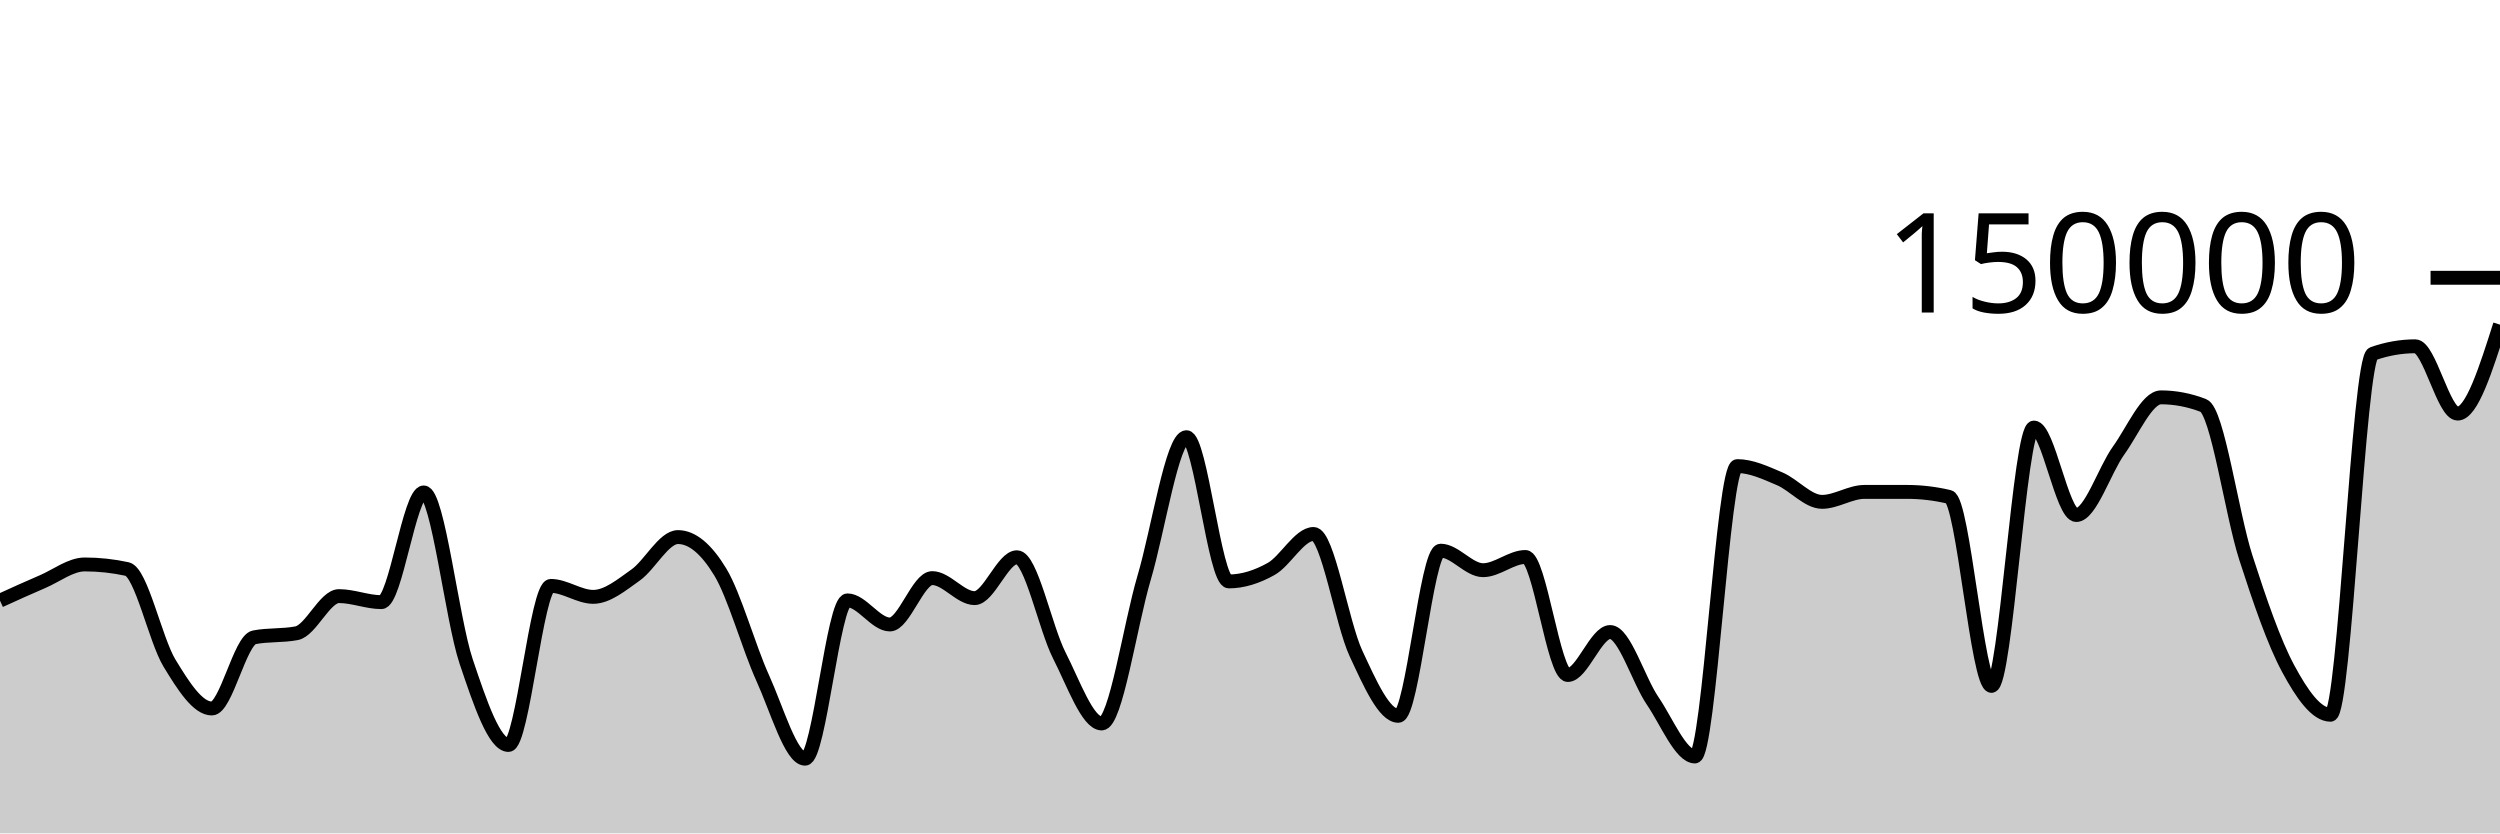
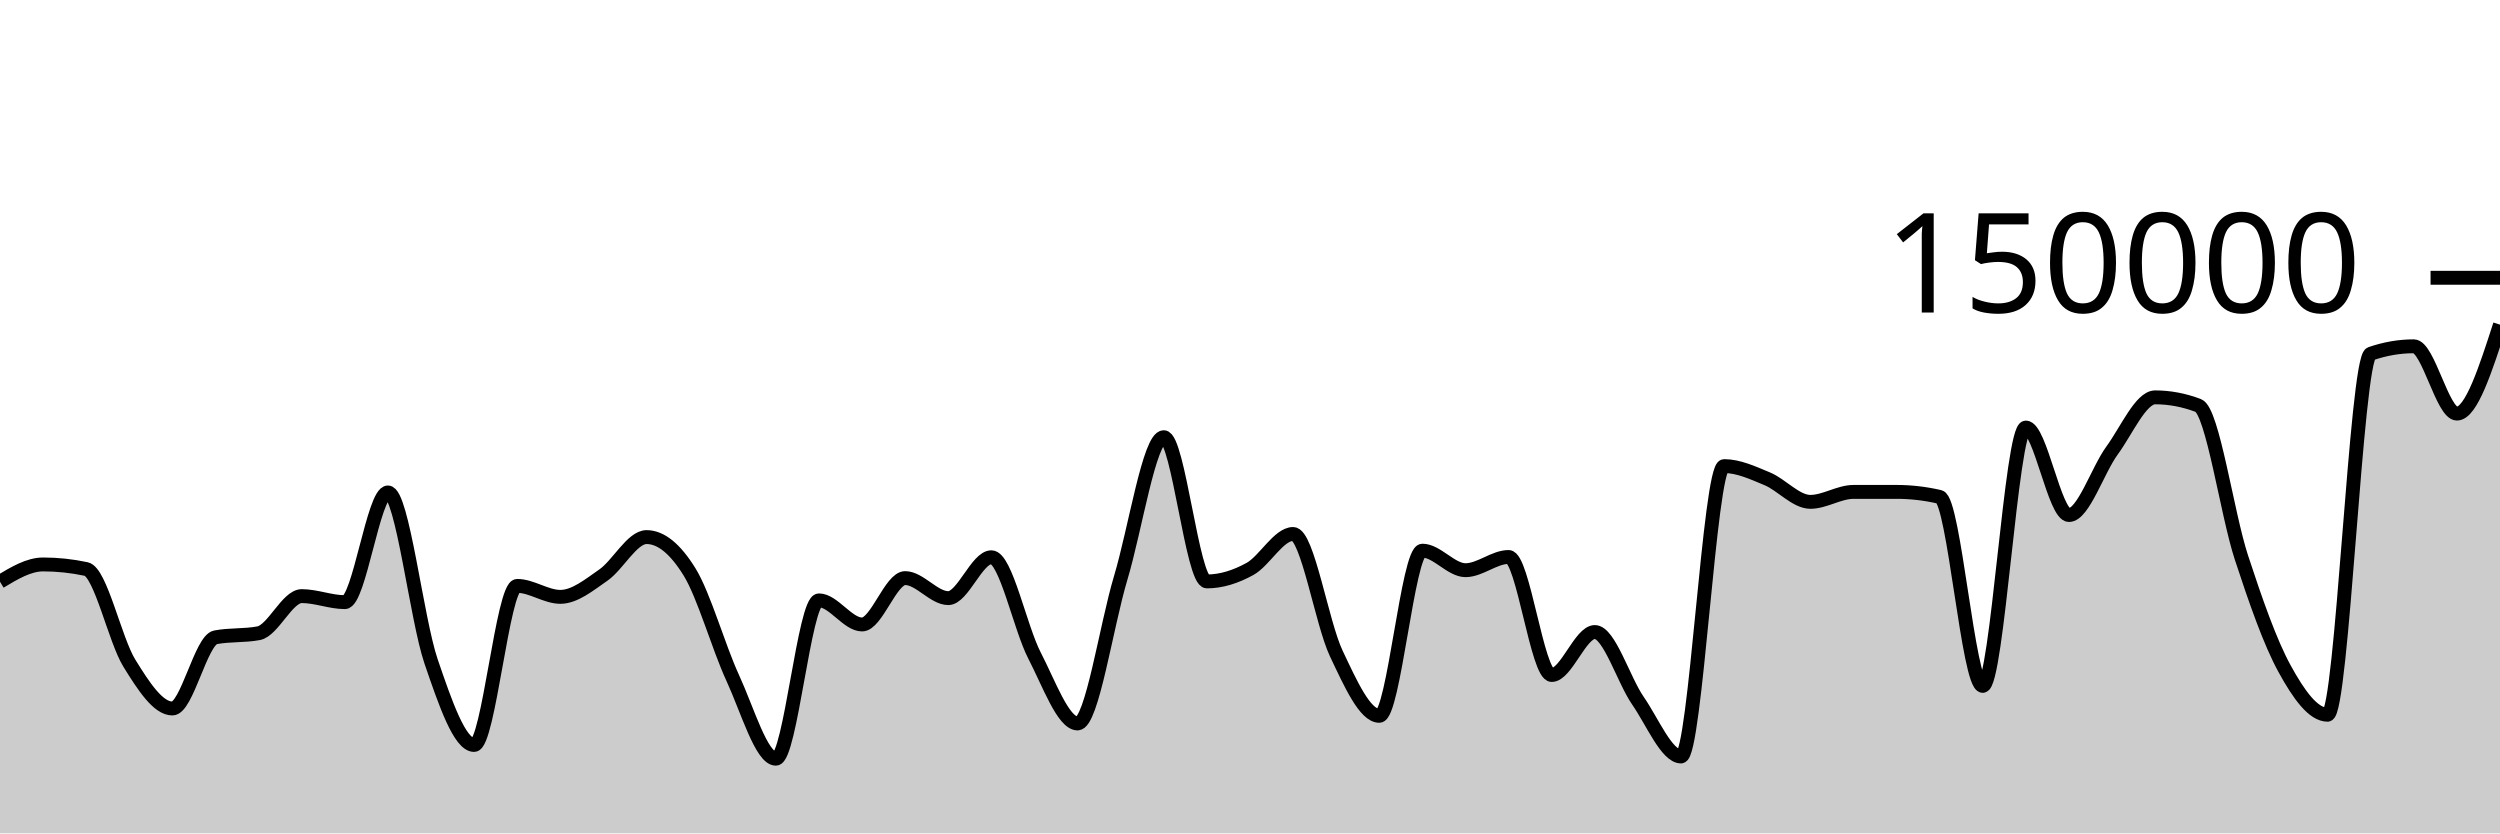
<svg xmlns="http://www.w3.org/2000/svg" viewBox="0 0 180 60">
  <g transform="translate(0,20)">
-     <path class="area" fill="rgba(0, 0, 0, 0.2)" d="M0,23.246C1.017,22.782,2.034,22.318,3.051,21.884C4.068,21.45,5.085,20.64,6.102,20.64C7.119,20.64,8.136,20.75,9.153,20.97C10.169,21.19,11.186,26.07,12.203,27.743C13.22,29.417,14.237,31.012,15.254,31.012C16.271,31.012,17.288,26.081,18.305,25.886C19.322,25.69,20.339,25.788,21.356,25.593C22.373,25.397,23.39,22.92,24.407,22.92C25.424,22.92,26.441,23.354,27.458,23.354C28.475,23.354,29.492,15.456,30.508,15.456C31.525,15.456,32.542,24.581,33.559,27.612C34.576,30.642,35.593,33.638,36.61,33.638C37.627,33.638,38.644,22.185,39.661,22.185C40.678,22.185,41.695,22.974,42.712,22.974C43.729,22.974,44.746,22.12,45.763,21.402C46.78,20.685,47.797,18.67,48.814,18.67C49.831,18.67,50.847,19.51,51.864,21.19C52.881,22.871,53.898,26.579,54.915,28.818C55.932,31.058,56.949,34.627,57.966,34.627C58.983,34.627,60,23.227,61.017,23.227C62.034,23.227,63.051,24.963,64.068,24.963C65.085,24.963,66.102,21.623,67.119,21.623C68.136,21.623,69.153,23.065,70.169,23.065C71.186,23.065,72.203,20.122,73.22,20.122C74.237,20.122,75.254,25.201,76.271,27.195C77.288,29.19,78.305,32.089,79.322,32.089C80.339,32.089,81.356,25.048,82.373,21.612C83.39,18.177,84.407,11.477,85.424,11.477C86.441,11.477,87.458,21.862,88.475,21.862C89.492,21.862,90.508,21.533,91.525,20.963C92.542,20.394,93.559,18.446,94.576,18.446C95.593,18.446,96.61,24.858,97.627,27.04C98.644,29.223,99.661,31.54,100.678,31.54C101.695,31.54,102.712,19.648,103.729,19.648C104.746,19.648,105.763,21.054,106.78,21.054C107.797,21.054,108.814,20.103,109.831,20.103C110.847,20.103,111.864,28.6,112.881,28.6C113.898,28.6,114.915,25.506,115.932,25.506C116.949,25.506,117.966,28.956,118.983,30.45C120,31.943,121.017,34.466,122.034,34.466C123.051,34.466,124.068,13.559,125.085,13.559C126.102,13.559,127.119,14.044,128.136,14.473C129.153,14.903,130.169,16.134,131.186,16.134C132.203,16.134,133.22,15.418,134.237,15.417C135.254,15.416,136.271,15.416,137.288,15.416C138.305,15.416,139.322,15.536,140.339,15.776C141.356,16.016,142.373,29.384,143.39,29.384C144.407,29.384,145.424,10.783,146.441,10.783C147.458,10.783,148.475,17.082,149.492,17.082C150.508,17.082,151.525,13.846,152.542,12.434C153.559,11.021,154.576,8.609,155.593,8.609C156.61,8.609,157.627,8.804,158.644,9.195C159.661,9.586,160.678,16.974,161.695,20.131C162.712,23.287,163.729,26.247,164.746,28.135C165.763,30.024,166.78,31.462,167.797,31.462C168.814,31.462,169.831,5.824,170.847,5.468C171.864,5.111,172.881,4.933,173.898,4.933C174.915,4.933,175.932,9.779,176.949,9.779C177.966,9.779,178.983,6.577,180,3.375L180,40C178.983,40,177.966,40,176.949,40C175.932,40,174.915,40,173.898,40C172.881,40,171.864,40,170.847,40C169.831,40,168.814,40,167.797,40C166.78,40,165.763,40,164.746,40C163.729,40,162.712,40,161.695,40C160.678,40,159.661,40,158.644,40C157.627,40,156.61,40,155.593,40C154.576,40,153.559,40,152.542,40C151.525,40,150.508,40,149.492,40C148.475,40,147.458,40,146.441,40C145.424,40,144.407,40,143.39,40C142.373,40,141.356,40,140.339,40C139.322,40,138.305,40,137.288,40C136.271,40,135.254,40,134.237,40C133.22,40,132.203,40,131.186,40C130.169,40,129.153,40,128.136,40C127.119,40,126.102,40,125.085,40C124.068,40,123.051,40,122.034,40C121.017,40,120,40,118.983,40C117.966,40,116.949,40,115.932,40C114.915,40,113.898,40,112.881,40C111.864,40,110.847,40,109.831,40C108.814,40,107.797,40,106.78,40C105.763,40,104.746,40,103.729,40C102.712,40,101.695,40,100.678,40C99.661,40,98.644,40,97.627,40C96.61,40,95.593,40,94.576,40C93.559,40,92.542,40,91.525,40C90.508,40,89.492,40,88.475,40C87.458,40,86.441,40,85.424,40C84.407,40,83.39,40,82.373,40C81.356,40,80.339,40,79.322,40C78.305,40,77.288,40,76.271,40C75.254,40,74.237,40,73.22,40C72.203,40,71.186,40,70.169,40C69.153,40,68.136,40,67.119,40C66.102,40,65.085,40,64.068,40C63.051,40,62.034,40,61.017,40C60,40,58.983,40,57.966,40C56.949,40,55.932,40,54.915,40C53.898,40,52.881,40,51.864,40C50.847,40,49.831,40,48.814,40C47.797,40,46.78,40,45.763,40C44.746,40,43.729,40,42.712,40C41.695,40,40.678,40,39.661,40C38.644,40,37.627,40,36.61,40C35.593,40,34.576,40,33.559,40C32.542,40,31.525,40,30.508,40C29.492,40,28.475,40,27.458,40C26.441,40,25.424,40,24.407,40C23.39,40,22.373,40,21.356,40C20.339,40,19.322,40,18.305,40C17.288,40,16.271,40,15.254,40C14.237,40,13.22,40,12.203,40C11.186,40,10.169,40,9.153,40C8.136,40,7.119,40,6.102,40C5.085,40,4.068,40,3.051,40C2.034,40,1.017,40,0,40Z" />
-     <path class="line" stroke="black" fill="none" d="M0,23.246C1.017,22.782,2.034,22.318,3.051,21.884C4.068,21.45,5.085,20.64,6.102,20.64C7.119,20.64,8.136,20.75,9.153,20.97C10.169,21.19,11.186,26.07,12.203,27.743C13.22,29.417,14.237,31.012,15.254,31.012C16.271,31.012,17.288,26.081,18.305,25.886C19.322,25.69,20.339,25.788,21.356,25.593C22.373,25.397,23.39,22.92,24.407,22.92C25.424,22.92,26.441,23.354,27.458,23.354C28.475,23.354,29.492,15.456,30.508,15.456C31.525,15.456,32.542,24.581,33.559,27.612C34.576,30.642,35.593,33.638,36.61,33.638C37.627,33.638,38.644,22.185,39.661,22.185C40.678,22.185,41.695,22.974,42.712,22.974C43.729,22.974,44.746,22.12,45.763,21.402C46.78,20.685,47.797,18.67,48.814,18.67C49.831,18.67,50.847,19.51,51.864,21.19C52.881,22.871,53.898,26.579,54.915,28.818C55.932,31.058,56.949,34.627,57.966,34.627C58.983,34.627,60,23.227,61.017,23.227C62.034,23.227,63.051,24.963,64.068,24.963C65.085,24.963,66.102,21.623,67.119,21.623C68.136,21.623,69.153,23.065,70.169,23.065C71.186,23.065,72.203,20.122,73.22,20.122C74.237,20.122,75.254,25.201,76.271,27.195C77.288,29.19,78.305,32.089,79.322,32.089C80.339,32.089,81.356,25.048,82.373,21.612C83.39,18.177,84.407,11.477,85.424,11.477C86.441,11.477,87.458,21.862,88.475,21.862C89.492,21.862,90.508,21.533,91.525,20.963C92.542,20.394,93.559,18.446,94.576,18.446C95.593,18.446,96.61,24.858,97.627,27.04C98.644,29.223,99.661,31.54,100.678,31.54C101.695,31.54,102.712,19.648,103.729,19.648C104.746,19.648,105.763,21.054,106.78,21.054C107.797,21.054,108.814,20.103,109.831,20.103C110.847,20.103,111.864,28.6,112.881,28.6C113.898,28.6,114.915,25.506,115.932,25.506C116.949,25.506,117.966,28.956,118.983,30.45C120,31.943,121.017,34.466,122.034,34.466C123.051,34.466,124.068,13.559,125.085,13.559C126.102,13.559,127.119,14.044,128.136,14.473C129.153,14.903,130.169,16.134,131.186,16.134C132.203,16.134,133.22,15.418,134.237,15.417C135.254,15.416,136.271,15.416,137.288,15.416C138.305,15.416,139.322,15.536,140.339,15.776C141.356,16.016,142.373,29.384,143.39,29.384C144.407,29.384,145.424,10.783,146.441,10.783C147.458,10.783,148.475,17.082,149.492,17.082C150.508,17.082,151.525,13.846,152.542,12.434C153.559,11.021,154.576,8.609,155.593,8.609C156.61,8.609,157.627,8.804,158.644,9.195C159.661,9.586,160.678,16.974,161.695,20.131C162.712,23.287,163.729,26.247,164.746,28.135C165.763,30.024,166.78,31.462,167.797,31.462C168.814,31.462,169.831,5.824,170.847,5.468C171.864,5.111,172.881,4.933,173.898,4.933C174.915,4.933,175.932,9.779,176.949,9.779C177.966,9.779,178.983,6.577,180,3.375" />
+     <path class="area" fill="rgba(0, 0, 0, 0.2)" d="M0,21.884C1.034,21.262,2.069,20.64,3.103,20.64C4.138,20.64,5.172,20.75,6.207,20.97C7.241,21.19,8.276,26.07,9.31,27.743C10.345,29.417,11.379,31.012,12.414,31.012C13.448,31.012,14.483,26.081,15.517,25.886C16.552,25.69,17.586,25.788,18.621,25.593C19.655,25.397,20.69,22.92,21.724,22.92C22.759,22.92,23.793,23.354,24.828,23.354C25.862,23.354,26.897,15.456,27.931,15.456C28.966,15.456,30,24.581,31.034,27.612C32.069,30.642,33.103,33.638,34.138,33.638C35.172,33.638,36.207,22.185,37.241,22.185C38.276,22.185,39.31,22.974,40.345,22.974C41.379,22.974,42.414,22.12,43.448,21.402C44.483,20.685,45.517,18.67,46.552,18.67C47.586,18.67,48.621,19.51,49.655,21.19C50.69,22.871,51.724,26.579,52.759,28.818C53.793,31.058,54.828,34.627,55.862,34.627C56.897,34.627,57.931,23.227,58.966,23.227C60,23.227,61.034,24.963,62.069,24.963C63.103,24.963,64.138,21.623,65.172,21.623C66.207,21.623,67.241,23.065,68.276,23.065C69.31,23.065,70.345,20.122,71.379,20.122C72.414,20.122,73.448,25.201,74.483,27.195C75.517,29.19,76.552,32.089,77.586,32.089C78.621,32.089,79.655,25.048,80.69,21.612C81.724,18.177,82.759,11.477,83.793,11.477C84.828,11.477,85.862,21.862,86.897,21.862C87.931,21.862,88.966,21.533,90,20.963C91.034,20.394,92.069,18.446,93.103,18.446C94.138,18.446,95.172,24.858,96.207,27.04C97.241,29.223,98.276,31.54,99.31,31.54C100.345,31.54,101.379,19.648,102.414,19.648C103.448,19.648,104.483,21.054,105.517,21.054C106.552,21.054,107.586,20.103,108.621,20.103C109.655,20.103,110.69,28.6,111.724,28.6C112.759,28.6,113.793,25.506,114.828,25.506C115.862,25.506,116.897,28.956,117.931,30.45C118.966,31.943,120,34.466,121.034,34.466C122.069,34.466,123.103,13.559,124.138,13.559C125.172,13.559,126.207,14.044,127.241,14.473C128.276,14.903,129.31,16.134,130.345,16.134C131.379,16.134,132.414,15.418,133.448,15.417C134.483,15.416,135.517,15.416,136.552,15.416C137.586,15.416,138.621,15.536,139.655,15.776C140.69,16.016,141.724,29.384,142.759,29.384C143.793,29.384,144.828,10.783,145.862,10.783C146.897,10.783,147.931,17.082,148.966,17.082C150,17.082,151.034,13.846,152.069,12.434C153.103,11.021,154.138,8.609,155.172,8.609C156.207,8.609,157.241,8.804,158.276,9.195C159.31,9.586,160.345,16.974,161.379,20.131C162.414,23.287,163.448,26.247,164.483,28.135C165.517,30.024,166.552,31.462,167.586,31.462C168.621,31.462,169.655,5.824,170.69,5.468C171.724,5.111,172.759,4.933,173.793,4.933C174.828,4.933,175.862,9.779,176.897,9.779C177.931,9.779,178.966,6.577,180,3.375L180,40C178.966,40,177.931,40,176.897,40C175.862,40,174.828,40,173.793,40C172.759,40,171.724,40,170.69,40C169.655,40,168.621,40,167.586,40C166.552,40,165.517,40,164.483,40C163.448,40,162.414,40,161.379,40C160.345,40,159.31,40,158.276,40C157.241,40,156.207,40,155.172,40C154.138,40,153.103,40,152.069,40C151.034,40,150,40,148.966,40C147.931,40,146.897,40,145.862,40C144.828,40,143.793,40,142.759,40C141.724,40,140.69,40,139.655,40C138.621,40,137.586,40,136.552,40C135.517,40,134.483,40,133.448,40C132.414,40,131.379,40,130.345,40C129.31,40,128.276,40,127.241,40C126.207,40,125.172,40,124.138,40C123.103,40,122.069,40,121.034,40C120,40,118.966,40,117.931,40C116.897,40,115.862,40,114.828,40C113.793,40,112.759,40,111.724,40C110.69,40,109.655,40,108.621,40C107.586,40,106.552,40,105.517,40C104.483,40,103.448,40,102.414,40C101.379,40,100.345,40,99.31,40C98.276,40,97.241,40,96.207,40C95.172,40,94.138,40,93.103,40C92.069,40,91.034,40,90,40C88.966,40,87.931,40,86.897,40C85.862,40,84.828,40,83.793,40C82.759,40,81.724,40,80.69,40C79.655,40,78.621,40,77.586,40C76.552,40,75.517,40,74.483,40C73.448,40,72.414,40,71.379,40C70.345,40,69.31,40,68.276,40C67.241,40,66.207,40,65.172,40C64.138,40,63.103,40,62.069,40C61.034,40,60,40,58.966,40C57.931,40,56.897,40,55.862,40C54.828,40,53.793,40,52.759,40C51.724,40,50.69,40,49.655,40C48.621,40,47.586,40,46.552,40C45.517,40,44.483,40,43.448,40C42.414,40,41.379,40,40.345,40C39.31,40,38.276,40,37.241,40C36.207,40,35.172,40,34.138,40C33.103,40,32.069,40,31.034,40C30,40,28.966,40,27.931,40C26.897,40,25.862,40,24.828,40C23.793,40,22.759,40,21.724,40C20.69,40,19.655,40,18.621,40C17.586,40,16.552,40,15.517,40C14.483,40,13.448,40,12.414,40C11.379,40,10.345,40,9.31,40C8.276,40,7.241,40,6.207,40C5.172,40,4.138,40,3.103,40C2.069,40,1.034,40,0,40Z" />
+     <path class="line" stroke="black" fill="none" d="M0,21.884C1.034,21.262,2.069,20.64,3.103,20.64C4.138,20.64,5.172,20.75,6.207,20.97C7.241,21.19,8.276,26.07,9.31,27.743C10.345,29.417,11.379,31.012,12.414,31.012C13.448,31.012,14.483,26.081,15.517,25.886C16.552,25.69,17.586,25.788,18.621,25.593C19.655,25.397,20.69,22.92,21.724,22.92C22.759,22.92,23.793,23.354,24.828,23.354C25.862,23.354,26.897,15.456,27.931,15.456C28.966,15.456,30,24.581,31.034,27.612C32.069,30.642,33.103,33.638,34.138,33.638C35.172,33.638,36.207,22.185,37.241,22.185C38.276,22.185,39.31,22.974,40.345,22.974C41.379,22.974,42.414,22.12,43.448,21.402C44.483,20.685,45.517,18.67,46.552,18.67C47.586,18.67,48.621,19.51,49.655,21.19C50.69,22.871,51.724,26.579,52.759,28.818C53.793,31.058,54.828,34.627,55.862,34.627C56.897,34.627,57.931,23.227,58.966,23.227C60,23.227,61.034,24.963,62.069,24.963C63.103,24.963,64.138,21.623,65.172,21.623C66.207,21.623,67.241,23.065,68.276,23.065C69.31,23.065,70.345,20.122,71.379,20.122C72.414,20.122,73.448,25.201,74.483,27.195C75.517,29.19,76.552,32.089,77.586,32.089C78.621,32.089,79.655,25.048,80.69,21.612C81.724,18.177,82.759,11.477,83.793,11.477C84.828,11.477,85.862,21.862,86.897,21.862C87.931,21.862,88.966,21.533,90,20.963C91.034,20.394,92.069,18.446,93.103,18.446C94.138,18.446,95.172,24.858,96.207,27.04C97.241,29.223,98.276,31.54,99.31,31.54C100.345,31.54,101.379,19.648,102.414,19.648C103.448,19.648,104.483,21.054,105.517,21.054C106.552,21.054,107.586,20.103,108.621,20.103C109.655,20.103,110.69,28.6,111.724,28.6C112.759,28.6,113.793,25.506,114.828,25.506C115.862,25.506,116.897,28.956,117.931,30.45C118.966,31.943,120,34.466,121.034,34.466C122.069,34.466,123.103,13.559,124.138,13.559C125.172,13.559,126.207,14.044,127.241,14.473C128.276,14.903,129.31,16.134,130.345,16.134C131.379,16.134,132.414,15.418,133.448,15.417C134.483,15.416,135.517,15.416,136.552,15.416C137.586,15.416,138.621,15.536,139.655,15.776C140.69,16.016,141.724,29.384,142.759,29.384C143.793,29.384,144.828,10.783,145.862,10.783C146.897,10.783,147.931,17.082,148.966,17.082C150,17.082,151.034,13.846,152.069,12.434C153.103,11.021,154.138,8.609,155.172,8.609C156.207,8.609,157.241,8.804,158.276,9.195C159.31,9.586,160.345,16.974,161.379,20.131C162.414,23.287,163.448,26.247,164.483,28.135C165.517,30.024,166.552,31.462,167.586,31.462C168.621,31.462,169.655,5.824,170.69,5.468C171.724,5.111,172.759,4.933,173.793,4.933C174.828,4.933,175.862,9.779,176.897,9.779C177.931,9.779,178.966,6.577,180,3.375" />
    <path class="axis-ceiling" stroke-width="1" stroke="black" fill="none" d="M175,0L180,0" />
    <text class="axis-ceiling-label" font-family="sans-serif" text-anchor="end" font-size="10px" x="170" y="2.5">150000</text>
  </g>
</svg>
